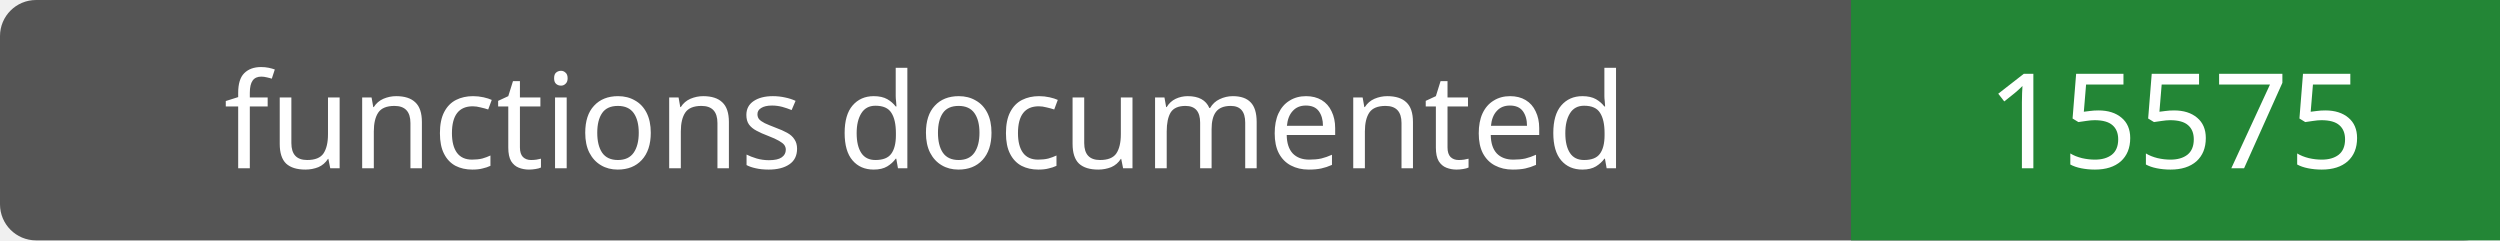
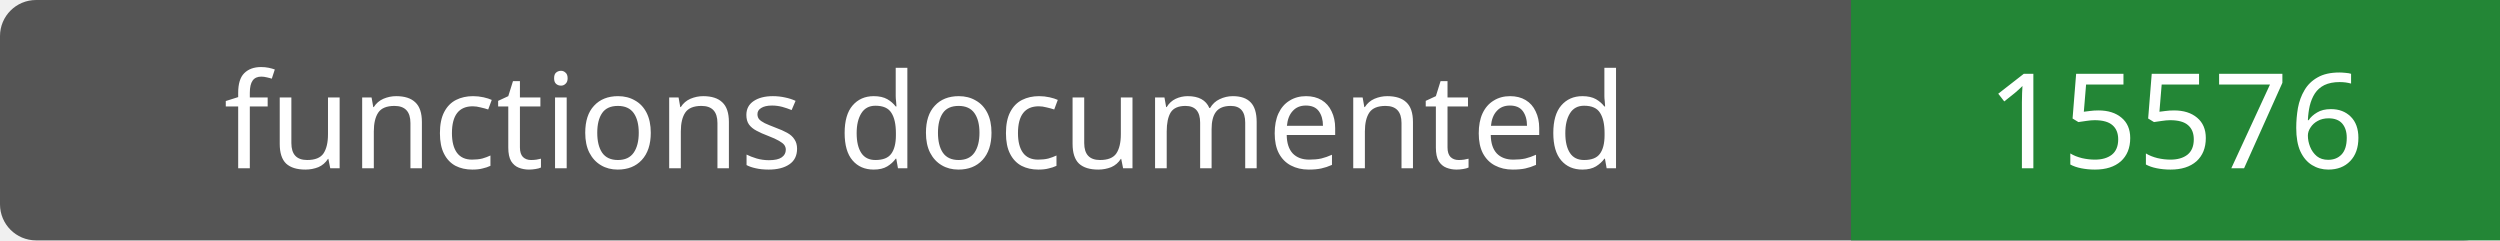
- <svg xmlns="http://www.w3.org/2000/svg" width="208" height="20" role="img" aria-label="functions documented: 15575">
+ <svg xmlns="http://www.w3.org/2000/svg" width="208" height="20" role="img" aria-label="functions documented: 15576">
  <rect width="208" height="20" rx="3" fill="#555" />
  <path fill="#238636" d="M154 0h54v20H154z" />
  <g fill="#fff" text-anchor="middle" font-family="Verdana,sans-serif" font-size="11">
    <text x="77.0" y="14">functions documented</text>
-     <text x="181.0" y="14">15575</text>
+     <text x="181.0" y="14">15576</text>
  </g>
</svg>
